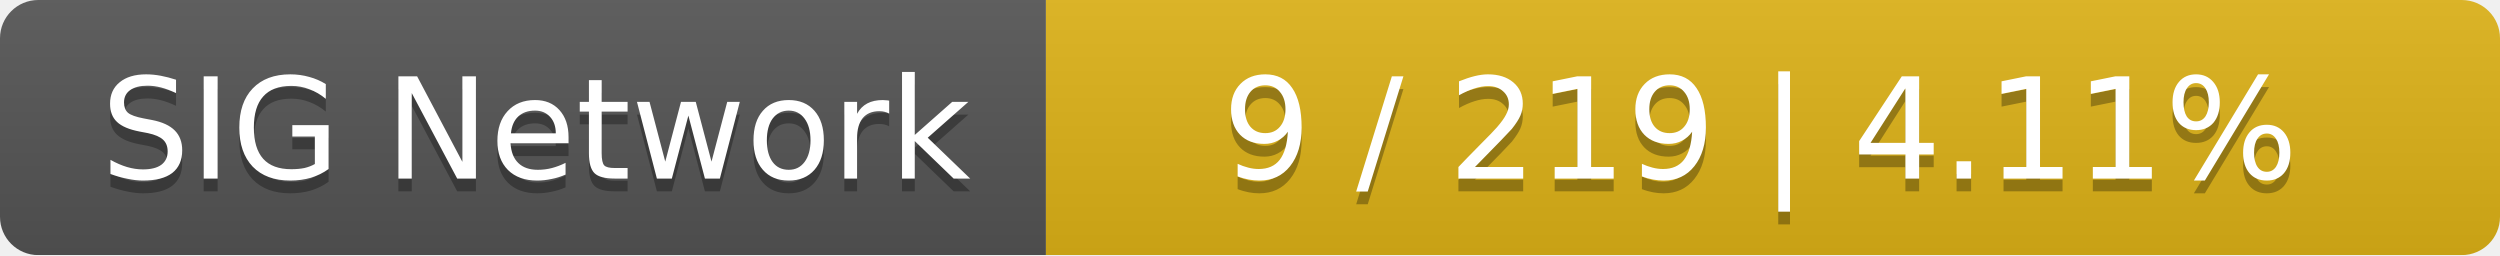
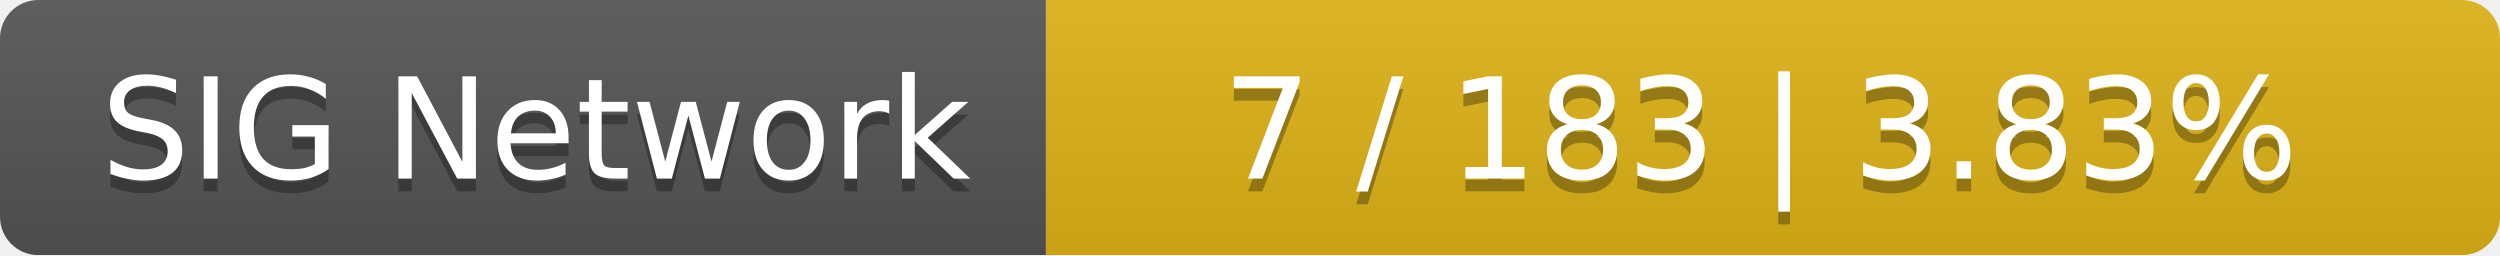
<svg xmlns="http://www.w3.org/2000/svg" width="196" height="20">
  <linearGradient id="smooth" x2="0" y2="100%">
    <stop offset="0" stop-color="#bbb" stop-opacity=".1" />
    <stop offset="1" stop-opacity=".1" />
  </linearGradient>
  <mask id="round">
    <rect width="196" height="20" rx="3" fill="#fff" />
  </mask>
  <g mask="url(#round)">
    <rect width="82" height="20" fill="#555" />
    <rect x="82" width="114" height="20" fill="#dfb317" />
    <rect width="196" height="20" fill="url(#smooth)" />
  </g>
  <g fill="#fff" text-anchor="middle" font-family="DejaVu Sans,Verdana,Geneva,sans-serif" font-size="11">
    <text x="42" y="15" fill="#010101" fill-opacity=".3">SIG Network</text>
    <text x="42" y="14">SIG Network</text>
-     <text x="138" y="15" fill="#010101" fill-opacity=".3">9 / 219    |    4.11%</text>
-     <text x="138" y="14">9 / 219    |    4.11%</text>
+     <text x="138" y="15" fill="#010101" fill-opacity=".3">7 / 183    |    3.83%</text>
+     <text x="138" y="14">7 / 183    |    3.83%</text>
  </g>
</svg>
